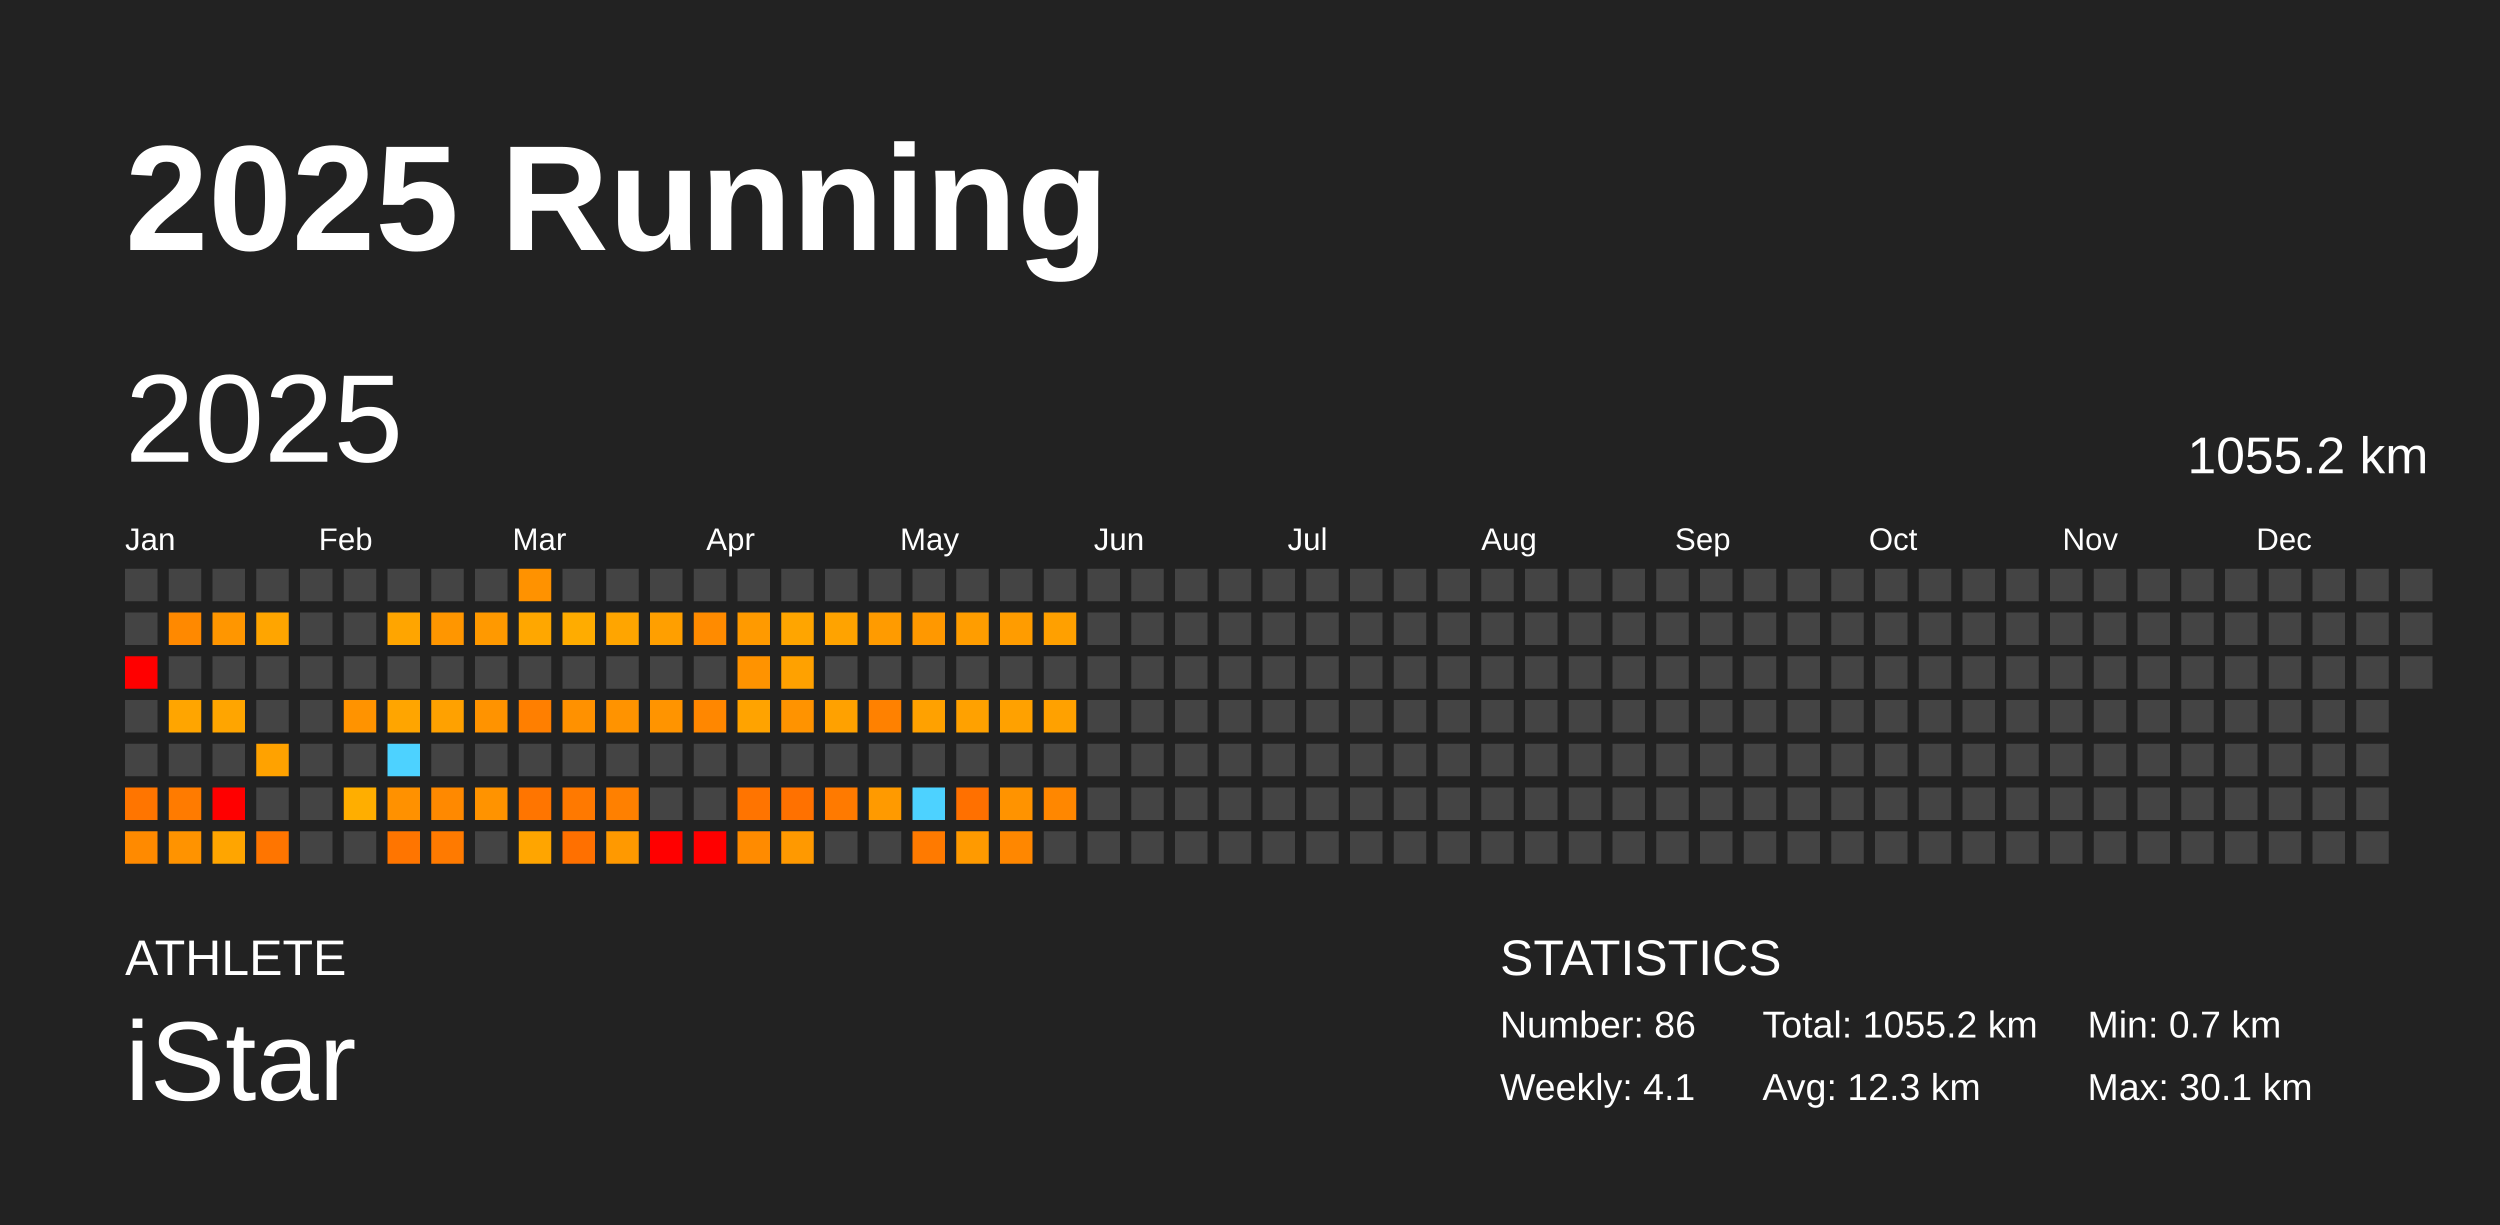
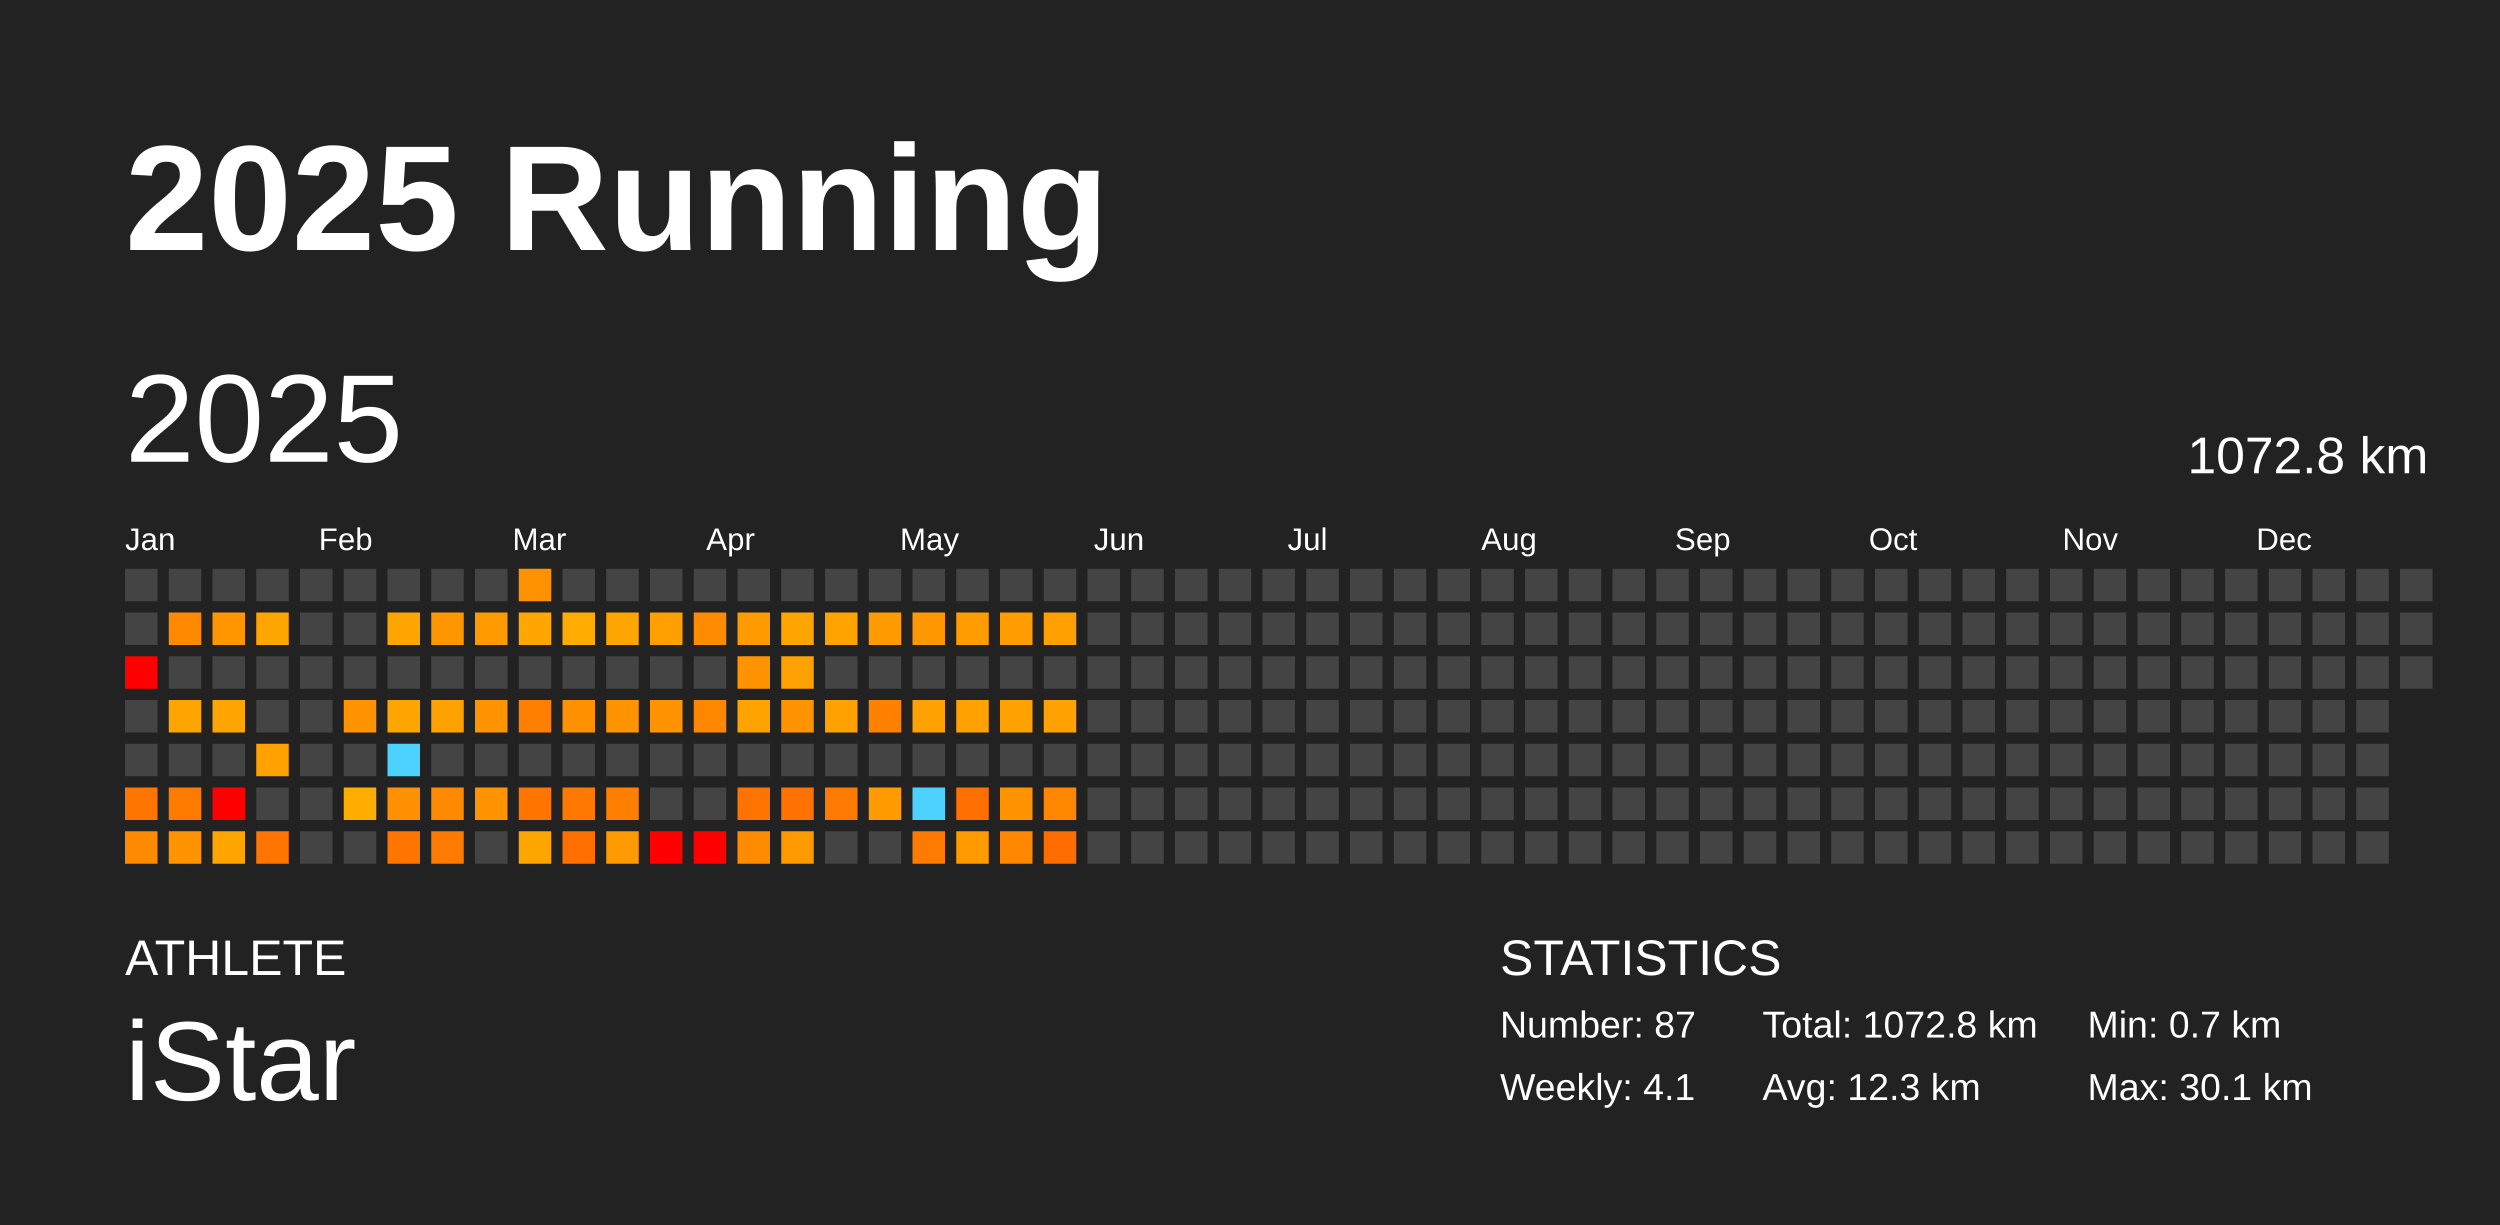
<svg xmlns="http://www.w3.org/2000/svg" baseProfile="full" height="98mm" version="1.1" viewBox="0,0,200,98" width="200mm">
  <defs />
  <rect fill="#222222" height="98" width="200" x="0" y="0" />
  <text fill="#FFFFFF" style="font-size:12px; font-family:Arial; font-weight:bold;" x="10" y="20">2025 Running</text>
  <text fill="#FFFFFF" style="font-size:4px; font-family:Arial" x="10" y="78">ATHLETE</text>
  <text fill="#FFFFFF" style="font-size:9px; font-family:Arial" x="10" y="88">iStar</text>
  <text fill="#FFFFFF" style="font-size:4px; font-family:Arial" x="120" y="78">STATISTICS</text>
-   <text fill="#FFFFFF" style="font-size:3px; font-family:Arial" x="120" y="83">Number: 86</text>
+   <text fill="#FFFFFF" style="font-size:3px; font-family:Arial" x="120" y="83">Number: 87</text>
  <text fill="#FFFFFF" style="font-size:3px; font-family:Arial" x="120" y="88">Weekly: 4.1</text>
-   <text fill="#FFFFFF" style="font-size:3px; font-family:Arial" x="141" y="83">Total: 1055.2 km</text>
+   <text fill="#FFFFFF" style="font-size:3px; font-family:Arial" x="141" y="83">Total: 1072.8 km</text>
  <text fill="#FFFFFF" style="font-size:3px; font-family:Arial" x="141" y="88">Avg: 12.3 km</text>
  <text fill="#FFFFFF" style="font-size:3px; font-family:Arial" x="167" y="83">Min: 0.7 km</text>
  <text fill="#FFFFFF" style="font-size:3px; font-family:Arial" x="167" y="88">Max: 30.1 km</text>
  <text dominant-baseline="hanging" fill="#FFFFFF" style="font-size:10.0px; font-family:Arial;" x="10" y="30">2025</text>
-   <text dominant-baseline="hanging" fill="#FFFFFF" style="font-size:4.125px; font-family:Arial;" x="175" y="35">1055.2 km</text>
+   <text dominant-baseline="hanging" fill="#FFFFFF" style="font-size:4.125px; font-family:Arial;" x="175" y="35">1072.8 km</text>
  <text fill="#FFFFFF" style="font-size:2.5px; font-family:Arial" x="10.0" y="44">Jan</text>
  <text fill="#FFFFFF" style="font-size:2.5px; font-family:Arial" x="25.5" y="44">Feb</text>
  <text fill="#FFFFFF" style="font-size:2.5px; font-family:Arial" x="41.0" y="44">Mar</text>
  <text fill="#FFFFFF" style="font-size:2.5px; font-family:Arial" x="56.5" y="44">Apr</text>
  <text fill="#FFFFFF" style="font-size:2.5px; font-family:Arial" x="72.0" y="44">May</text>
  <text fill="#FFFFFF" style="font-size:2.5px; font-family:Arial" x="87.5" y="44">Jun</text>
  <text fill="#FFFFFF" style="font-size:2.5px; font-family:Arial" x="103.0" y="44">Jul</text>
  <text fill="#FFFFFF" style="font-size:2.5px; font-family:Arial" x="118.5" y="44">Aug</text>
  <text fill="#FFFFFF" style="font-size:2.5px; font-family:Arial" x="134.0" y="44">Sep</text>
  <text fill="#FFFFFF" style="font-size:2.5px; font-family:Arial" x="149.5" y="44">Oct</text>
  <text fill="#FFFFFF" style="font-size:2.5px; font-family:Arial" x="165.0" y="44">Nov</text>
  <text fill="#FFFFFF" style="font-size:2.5px; font-family:Arial" x="180.5" y="44">Dec</text>
  <rect fill="#444444" height="2.6" width="2.6" x="10.0" y="45.5" />
  <rect fill="#444444" height="2.6" width="2.6" x="10.0" y="49.0" />
  <rect fill="red" height="2.6" width="2.6" x="10.0" y="52.5" />
  <rect fill="#444444" height="2.6" width="2.6" x="10.0" y="56.0" />
  <rect fill="#444444" height="2.6" width="2.6" x="10.0" y="59.5" />
  <rect fill="#ff7500" height="2.6" width="2.6" x="10.0" y="63.0" />
  <rect fill="#ff8a00" height="2.6" width="2.6" x="10.0" y="66.5" />
  <rect fill="#444444" height="2.6" width="2.6" x="13.5" y="45.5" />
  <rect fill="#ff8900" height="2.6" width="2.6" x="13.5" y="49.0" />
  <rect fill="#444444" height="2.6" width="2.6" x="13.5" y="52.5" />
  <rect fill="#ffa500" height="2.6" width="2.6" x="13.5" y="56.0" />
  <rect fill="#444444" height="2.6" width="2.6" x="13.5" y="59.5" />
  <rect fill="#ff7b00" height="2.6" width="2.6" x="13.5" y="63.0" />
  <rect fill="#ff9300" height="2.6" width="2.6" x="13.5" y="66.5" />
  <rect fill="#444444" height="2.6" width="2.6" x="17.0" y="45.5" />
  <rect fill="#ff9600" height="2.6" width="2.6" x="17.0" y="49.0" />
  <rect fill="#444444" height="2.6" width="2.6" x="17.0" y="52.5" />
  <rect fill="#ffa500" height="2.6" width="2.6" x="17.0" y="56.0" />
  <rect fill="#444444" height="2.6" width="2.6" x="17.0" y="59.5" />
  <rect fill="red" height="2.6" width="2.6" x="17.0" y="63.0" />
  <rect fill="#ffa500" height="2.6" width="2.6" x="17.0" y="66.5" />
  <rect fill="#444444" height="2.6" width="2.6" x="20.5" y="45.5" />
  <rect fill="#ffa500" height="2.6" width="2.6" x="20.5" y="49.0" />
  <rect fill="#444444" height="2.6" width="2.6" x="20.5" y="52.5" />
  <rect fill="#444444" height="2.6" width="2.6" x="20.5" y="56.0" />
  <rect fill="#ffa200" height="2.6" width="2.6" x="20.5" y="59.5" />
  <rect fill="#444444" height="2.6" width="2.6" x="20.5" y="63.0" />
  <rect fill="#ff7500" height="2.6" width="2.6" x="20.5" y="66.5" />
  <rect fill="#444444" height="2.6" width="2.6" x="24.0" y="45.5" />
  <rect fill="#444444" height="2.6" width="2.6" x="24.0" y="49.0" />
  <rect fill="#444444" height="2.6" width="2.6" x="24.0" y="52.5" />
  <rect fill="#444444" height="2.6" width="2.6" x="24.0" y="56.0" />
  <rect fill="#444444" height="2.6" width="2.6" x="24.0" y="59.5" />
  <rect fill="#444444" height="2.6" width="2.6" x="24.0" y="63.0" />
  <rect fill="#444444" height="2.6" width="2.6" x="24.0" y="66.5" />
  <rect fill="#444444" height="2.6" width="2.6" x="27.5" y="45.5" />
  <rect fill="#444444" height="2.6" width="2.6" x="27.5" y="49.0" />
  <rect fill="#444444" height="2.6" width="2.6" x="27.5" y="52.5" />
  <rect fill="#ff9300" height="2.6" width="2.6" x="27.5" y="56.0" />
  <rect fill="#444444" height="2.6" width="2.6" x="27.5" y="59.5" />
  <rect fill="#ffae00" height="2.6" width="2.6" x="27.5" y="63.0" />
  <rect fill="#444444" height="2.6" width="2.6" x="27.5" y="66.5" />
  <rect fill="#444444" height="2.6" width="2.6" x="31.0" y="45.5" />
  <rect fill="#ffa500" height="2.6" width="2.6" x="31.0" y="49.0" />
  <rect fill="#444444" height="2.6" width="2.6" x="31.0" y="52.5" />
  <rect fill="#ffa500" height="2.6" width="2.6" x="31.0" y="56.0" />
  <rect fill="#4dd2ff" height="2.6" width="2.6" x="31.0" y="59.5" />
  <rect fill="#ff9100" height="2.6" width="2.6" x="31.0" y="63.0" />
  <rect fill="#ff7500" height="2.6" width="2.6" x="31.0" y="66.5" />
  <rect fill="#444444" height="2.6" width="2.6" x="34.5" y="45.5" />
  <rect fill="#ff9600" height="2.6" width="2.6" x="34.5" y="49.0" />
  <rect fill="#444444" height="2.6" width="2.6" x="34.5" y="52.5" />
  <rect fill="#ffa100" height="2.6" width="2.6" x="34.5" y="56.0" />
  <rect fill="#444444" height="2.6" width="2.6" x="34.5" y="59.5" />
  <rect fill="#ff8900" height="2.6" width="2.6" x="34.5" y="63.0" />
  <rect fill="#ff7a00" height="2.6" width="2.6" x="34.5" y="66.5" />
  <rect fill="#444444" height="2.6" width="2.6" x="38.0" y="45.5" />
  <rect fill="#ff9900" height="2.6" width="2.6" x="38.0" y="49.0" />
  <rect fill="#444444" height="2.6" width="2.6" x="38.0" y="52.5" />
  <rect fill="#ff9300" height="2.6" width="2.6" x="38.0" y="56.0" />
  <rect fill="#444444" height="2.6" width="2.6" x="38.0" y="59.5" />
  <rect fill="#ff9300" height="2.6" width="2.6" x="38.0" y="63.0" />
  <rect fill="#444444" height="2.6" width="2.6" x="38.0" y="66.5" />
  <rect fill="#ff9200" height="2.6" width="2.6" x="41.5" y="45.5" />
  <rect fill="#ffa700" height="2.6" width="2.6" x="41.5" y="49.0" />
  <rect fill="#444444" height="2.6" width="2.6" x="41.5" y="52.5" />
  <rect fill="#ff7f00" height="2.6" width="2.6" x="41.5" y="56.0" />
  <rect fill="#444444" height="2.6" width="2.6" x="41.5" y="59.5" />
  <rect fill="#ff7500" height="2.6" width="2.6" x="41.5" y="63.0" />
  <rect fill="#ffa500" height="2.6" width="2.6" x="41.5" y="66.5" />
  <rect fill="#444444" height="2.6" width="2.6" x="45.0" y="45.5" />
  <rect fill="#ffac00" height="2.6" width="2.6" x="45.0" y="49.0" />
  <rect fill="#444444" height="2.6" width="2.6" x="45.0" y="52.5" />
  <rect fill="#ff9100" height="2.6" width="2.6" x="45.0" y="56.0" />
  <rect fill="#444444" height="2.6" width="2.6" x="45.0" y="59.5" />
  <rect fill="#ff7900" height="2.6" width="2.6" x="45.0" y="63.0" />
  <rect fill="#ff7000" height="2.6" width="2.6" x="45.0" y="66.5" />
  <rect fill="#444444" height="2.6" width="2.6" x="48.5" y="45.5" />
  <rect fill="#ffa500" height="2.6" width="2.6" x="48.5" y="49.0" />
  <rect fill="#444444" height="2.6" width="2.6" x="48.5" y="52.5" />
  <rect fill="#ff9300" height="2.6" width="2.6" x="48.5" y="56.0" />
  <rect fill="#444444" height="2.6" width="2.6" x="48.5" y="59.5" />
  <rect fill="#ff8000" height="2.6" width="2.6" x="48.5" y="63.0" />
  <rect fill="#ff9900" height="2.6" width="2.6" x="48.5" y="66.5" />
  <rect fill="#444444" height="2.6" width="2.6" x="52.0" y="45.5" />
  <rect fill="#ff9f00" height="2.6" width="2.6" x="52.0" y="49.0" />
  <rect fill="#444444" height="2.6" width="2.6" x="52.0" y="52.5" />
  <rect fill="#ff9400" height="2.6" width="2.6" x="52.0" y="56.0" />
  <rect fill="#444444" height="2.6" width="2.6" x="52.0" y="59.5" />
  <rect fill="#444444" height="2.6" width="2.6" x="52.0" y="63.0" />
  <rect fill="red" height="2.6" width="2.6" x="52.0" y="66.5" />
  <rect fill="#444444" height="2.6" width="2.6" x="55.5" y="45.5" />
  <rect fill="#ff8b00" height="2.6" width="2.6" x="55.5" y="49.0" />
  <rect fill="#444444" height="2.6" width="2.6" x="55.5" y="52.5" />
  <rect fill="#ff8700" height="2.6" width="2.6" x="55.5" y="56.0" />
  <rect fill="#444444" height="2.6" width="2.6" x="55.5" y="59.5" />
  <rect fill="#444444" height="2.6" width="2.6" x="55.5" y="63.0" />
  <rect fill="red" height="2.6" width="2.6" x="55.5" y="66.5" />
  <rect fill="#444444" height="2.6" width="2.6" x="59.0" y="45.5" />
  <rect fill="#ff9a00" height="2.6" width="2.6" x="59.0" y="49.0" />
  <rect fill="#ff9300" height="2.6" width="2.6" x="59.0" y="52.5" />
  <rect fill="#ffa300" height="2.6" width="2.6" x="59.0" y="56.0" />
  <rect fill="#444444" height="2.6" width="2.6" x="59.0" y="59.5" />
  <rect fill="#ff7400" height="2.6" width="2.6" x="59.0" y="63.0" />
  <rect fill="#ff8b00" height="2.6" width="2.6" x="59.0" y="66.5" />
  <rect fill="#444444" height="2.6" width="2.6" x="62.5" y="45.5" />
  <rect fill="#ffa500" height="2.6" width="2.6" x="62.5" y="49.0" />
  <rect fill="#ffa100" height="2.6" width="2.6" x="62.5" y="52.5" />
  <rect fill="#ff9300" height="2.6" width="2.6" x="62.5" y="56.0" />
  <rect fill="#444444" height="2.6" width="2.6" x="62.5" y="59.5" />
  <rect fill="#ff7100" height="2.6" width="2.6" x="62.5" y="63.0" />
  <rect fill="#ff9900" height="2.6" width="2.6" x="62.5" y="66.5" />
  <rect fill="#444444" height="2.6" width="2.6" x="66.0" y="45.5" />
  <rect fill="#ffa300" height="2.6" width="2.6" x="66.0" y="49.0" />
  <rect fill="#444444" height="2.6" width="2.6" x="66.0" y="52.5" />
  <rect fill="#ffa100" height="2.6" width="2.6" x="66.0" y="56.0" />
  <rect fill="#444444" height="2.6" width="2.6" x="66.0" y="59.5" />
  <rect fill="#ff7a00" height="2.6" width="2.6" x="66.0" y="63.0" />
  <rect fill="#444444" height="2.6" width="2.6" x="66.0" y="66.5" />
  <rect fill="#444444" height="2.6" width="2.6" x="69.5" y="45.5" />
  <rect fill="#ff9b00" height="2.6" width="2.6" x="69.5" y="49.0" />
  <rect fill="#444444" height="2.6" width="2.6" x="69.5" y="52.5" />
  <rect fill="#ff8100" height="2.6" width="2.6" x="69.5" y="56.0" />
  <rect fill="#444444" height="2.6" width="2.6" x="69.5" y="59.5" />
  <rect fill="#ff9a00" height="2.6" width="2.6" x="69.5" y="63.0" />
  <rect fill="#444444" height="2.6" width="2.6" x="69.5" y="66.5" />
  <rect fill="#444444" height="2.6" width="2.6" x="73.0" y="45.5" />
  <rect fill="#ff9800" height="2.6" width="2.6" x="73.0" y="49.0" />
  <rect fill="#444444" height="2.6" width="2.6" x="73.0" y="52.5" />
  <rect fill="#ffa100" height="2.6" width="2.6" x="73.0" y="56.0" />
  <rect fill="#444444" height="2.6" width="2.6" x="73.0" y="59.5" />
  <rect fill="#4dd2ff" height="2.6" width="2.6" x="73.0" y="63.0" />
  <rect fill="#ff7a00" height="2.6" width="2.6" x="73.0" y="66.5" />
  <rect fill="#444444" height="2.6" width="2.6" x="76.5" y="45.5" />
  <rect fill="#ff9d00" height="2.6" width="2.6" x="76.5" y="49.0" />
  <rect fill="#444444" height="2.6" width="2.6" x="76.5" y="52.5" />
  <rect fill="#ffa100" height="2.6" width="2.6" x="76.5" y="56.0" />
  <rect fill="#444444" height="2.6" width="2.6" x="76.5" y="59.5" />
  <rect fill="#ff7000" height="2.6" width="2.6" x="76.5" y="63.0" />
  <rect fill="#ff9a00" height="2.6" width="2.6" x="76.5" y="66.5" />
  <rect fill="#444444" height="2.6" width="2.6" x="80.0" y="45.5" />
  <rect fill="#ff9c00" height="2.6" width="2.6" x="80.0" y="49.0" />
  <rect fill="#444444" height="2.6" width="2.6" x="80.0" y="52.5" />
  <rect fill="#ffa100" height="2.6" width="2.6" x="80.0" y="56.0" />
  <rect fill="#444444" height="2.6" width="2.6" x="80.0" y="59.5" />
  <rect fill="#ff9300" height="2.6" width="2.6" x="80.0" y="63.0" />
  <rect fill="#ff8700" height="2.6" width="2.6" x="80.0" y="66.5" />
  <rect fill="#444444" height="2.6" width="2.6" x="83.5" y="45.5" />
  <rect fill="#ffa000" height="2.6" width="2.6" x="83.5" y="49.0" />
  <rect fill="#444444" height="2.6" width="2.6" x="83.5" y="52.5" />
  <rect fill="#ffa100" height="2.6" width="2.6" x="83.5" y="56.0" />
  <rect fill="#444444" height="2.6" width="2.6" x="83.5" y="59.5" />
  <rect fill="#ff8700" height="2.6" width="2.6" x="83.5" y="63.0" />
-   <rect fill="#444444" height="2.6" width="2.6" x="83.5" y="66.5" />
+   <rect fill="#ff6c00" height="2.6" width="2.6" x="83.5" y="66.5" />
  <rect fill="#444444" height="2.6" width="2.6" x="87.0" y="45.5" />
  <rect fill="#444444" height="2.6" width="2.6" x="87.0" y="49.0" />
  <rect fill="#444444" height="2.6" width="2.6" x="87.0" y="52.5" />
  <rect fill="#444444" height="2.6" width="2.6" x="87.0" y="56.0" />
  <rect fill="#444444" height="2.6" width="2.6" x="87.0" y="59.5" />
  <rect fill="#444444" height="2.6" width="2.6" x="87.0" y="63.0" />
  <rect fill="#444444" height="2.6" width="2.6" x="87.0" y="66.5" />
  <rect fill="#444444" height="2.6" width="2.6" x="90.5" y="45.5" />
  <rect fill="#444444" height="2.6" width="2.6" x="90.5" y="49.0" />
  <rect fill="#444444" height="2.6" width="2.6" x="90.5" y="52.5" />
  <rect fill="#444444" height="2.6" width="2.6" x="90.5" y="56.0" />
  <rect fill="#444444" height="2.6" width="2.6" x="90.5" y="59.5" />
  <rect fill="#444444" height="2.6" width="2.6" x="90.5" y="63.0" />
  <rect fill="#444444" height="2.6" width="2.6" x="90.5" y="66.5" />
  <rect fill="#444444" height="2.6" width="2.6" x="94.0" y="45.5" />
  <rect fill="#444444" height="2.6" width="2.6" x="94.0" y="49.0" />
  <rect fill="#444444" height="2.6" width="2.6" x="94.0" y="52.5" />
  <rect fill="#444444" height="2.6" width="2.6" x="94.0" y="56.0" />
  <rect fill="#444444" height="2.6" width="2.6" x="94.0" y="59.5" />
  <rect fill="#444444" height="2.6" width="2.6" x="94.0" y="63.0" />
  <rect fill="#444444" height="2.6" width="2.6" x="94.0" y="66.5" />
  <rect fill="#444444" height="2.6" width="2.6" x="97.5" y="45.5" />
  <rect fill="#444444" height="2.6" width="2.6" x="97.5" y="49.0" />
  <rect fill="#444444" height="2.6" width="2.6" x="97.5" y="52.5" />
  <rect fill="#444444" height="2.6" width="2.6" x="97.5" y="56.0" />
  <rect fill="#444444" height="2.6" width="2.6" x="97.5" y="59.5" />
  <rect fill="#444444" height="2.6" width="2.6" x="97.5" y="63.0" />
  <rect fill="#444444" height="2.6" width="2.6" x="97.5" y="66.5" />
  <rect fill="#444444" height="2.6" width="2.6" x="101.0" y="45.5" />
  <rect fill="#444444" height="2.6" width="2.6" x="101.0" y="49.0" />
  <rect fill="#444444" height="2.6" width="2.6" x="101.0" y="52.5" />
  <rect fill="#444444" height="2.6" width="2.6" x="101.0" y="56.0" />
  <rect fill="#444444" height="2.6" width="2.6" x="101.0" y="59.5" />
  <rect fill="#444444" height="2.6" width="2.6" x="101.0" y="63.0" />
  <rect fill="#444444" height="2.6" width="2.6" x="101.0" y="66.5" />
  <rect fill="#444444" height="2.6" width="2.6" x="104.5" y="45.5" />
  <rect fill="#444444" height="2.6" width="2.6" x="104.5" y="49.0" />
  <rect fill="#444444" height="2.6" width="2.6" x="104.5" y="52.5" />
  <rect fill="#444444" height="2.6" width="2.6" x="104.5" y="56.0" />
  <rect fill="#444444" height="2.6" width="2.6" x="104.5" y="59.5" />
  <rect fill="#444444" height="2.6" width="2.6" x="104.5" y="63.0" />
  <rect fill="#444444" height="2.6" width="2.6" x="104.5" y="66.5" />
  <rect fill="#444444" height="2.6" width="2.6" x="108.0" y="45.5" />
  <rect fill="#444444" height="2.6" width="2.6" x="108.0" y="49.0" />
  <rect fill="#444444" height="2.6" width="2.6" x="108.0" y="52.5" />
  <rect fill="#444444" height="2.6" width="2.6" x="108.0" y="56.0" />
  <rect fill="#444444" height="2.6" width="2.6" x="108.0" y="59.5" />
  <rect fill="#444444" height="2.6" width="2.6" x="108.0" y="63.0" />
  <rect fill="#444444" height="2.6" width="2.6" x="108.0" y="66.5" />
  <rect fill="#444444" height="2.6" width="2.6" x="111.5" y="45.5" />
  <rect fill="#444444" height="2.6" width="2.6" x="111.5" y="49.0" />
  <rect fill="#444444" height="2.6" width="2.6" x="111.5" y="52.5" />
  <rect fill="#444444" height="2.6" width="2.6" x="111.5" y="56.0" />
  <rect fill="#444444" height="2.6" width="2.6" x="111.5" y="59.5" />
  <rect fill="#444444" height="2.6" width="2.6" x="111.5" y="63.0" />
  <rect fill="#444444" height="2.6" width="2.6" x="111.5" y="66.5" />
  <rect fill="#444444" height="2.6" width="2.6" x="115.0" y="45.5" />
  <rect fill="#444444" height="2.6" width="2.6" x="115.0" y="49.0" />
  <rect fill="#444444" height="2.6" width="2.6" x="115.0" y="52.5" />
  <rect fill="#444444" height="2.6" width="2.6" x="115.0" y="56.0" />
  <rect fill="#444444" height="2.6" width="2.6" x="115.0" y="59.5" />
  <rect fill="#444444" height="2.6" width="2.6" x="115.0" y="63.0" />
  <rect fill="#444444" height="2.6" width="2.6" x="115.0" y="66.5" />
  <rect fill="#444444" height="2.6" width="2.6" x="118.5" y="45.5" />
  <rect fill="#444444" height="2.6" width="2.6" x="118.5" y="49.0" />
  <rect fill="#444444" height="2.6" width="2.6" x="118.5" y="52.5" />
  <rect fill="#444444" height="2.6" width="2.6" x="118.5" y="56.0" />
  <rect fill="#444444" height="2.6" width="2.6" x="118.5" y="59.5" />
  <rect fill="#444444" height="2.6" width="2.6" x="118.5" y="63.0" />
  <rect fill="#444444" height="2.6" width="2.6" x="118.5" y="66.5" />
  <rect fill="#444444" height="2.6" width="2.6" x="122.0" y="45.5" />
  <rect fill="#444444" height="2.6" width="2.6" x="122.0" y="49.0" />
  <rect fill="#444444" height="2.6" width="2.6" x="122.0" y="52.5" />
  <rect fill="#444444" height="2.6" width="2.6" x="122.0" y="56.0" />
  <rect fill="#444444" height="2.6" width="2.6" x="122.0" y="59.5" />
  <rect fill="#444444" height="2.6" width="2.6" x="122.0" y="63.0" />
  <rect fill="#444444" height="2.6" width="2.6" x="122.0" y="66.5" />
  <rect fill="#444444" height="2.6" width="2.6" x="125.5" y="45.5" />
  <rect fill="#444444" height="2.6" width="2.6" x="125.5" y="49.0" />
  <rect fill="#444444" height="2.6" width="2.6" x="125.5" y="52.5" />
  <rect fill="#444444" height="2.6" width="2.6" x="125.5" y="56.0" />
  <rect fill="#444444" height="2.6" width="2.6" x="125.5" y="59.5" />
  <rect fill="#444444" height="2.6" width="2.6" x="125.5" y="63.0" />
  <rect fill="#444444" height="2.6" width="2.6" x="125.5" y="66.5" />
  <rect fill="#444444" height="2.6" width="2.6" x="129.0" y="45.5" />
  <rect fill="#444444" height="2.6" width="2.6" x="129.0" y="49.0" />
  <rect fill="#444444" height="2.6" width="2.6" x="129.0" y="52.5" />
  <rect fill="#444444" height="2.6" width="2.6" x="129.0" y="56.0" />
  <rect fill="#444444" height="2.6" width="2.6" x="129.0" y="59.5" />
  <rect fill="#444444" height="2.6" width="2.6" x="129.0" y="63.0" />
  <rect fill="#444444" height="2.6" width="2.6" x="129.0" y="66.5" />
  <rect fill="#444444" height="2.6" width="2.6" x="132.5" y="45.5" />
  <rect fill="#444444" height="2.6" width="2.6" x="132.5" y="49.0" />
  <rect fill="#444444" height="2.6" width="2.6" x="132.5" y="52.5" />
  <rect fill="#444444" height="2.6" width="2.6" x="132.5" y="56.0" />
  <rect fill="#444444" height="2.6" width="2.6" x="132.5" y="59.5" />
  <rect fill="#444444" height="2.6" width="2.6" x="132.5" y="63.0" />
  <rect fill="#444444" height="2.6" width="2.6" x="132.5" y="66.5" />
  <rect fill="#444444" height="2.6" width="2.6" x="136.0" y="45.5" />
  <rect fill="#444444" height="2.6" width="2.6" x="136.0" y="49.0" />
  <rect fill="#444444" height="2.6" width="2.6" x="136.0" y="52.5" />
  <rect fill="#444444" height="2.6" width="2.6" x="136.0" y="56.0" />
  <rect fill="#444444" height="2.6" width="2.6" x="136.0" y="59.5" />
  <rect fill="#444444" height="2.6" width="2.6" x="136.0" y="63.0" />
  <rect fill="#444444" height="2.6" width="2.6" x="136.0" y="66.5" />
  <rect fill="#444444" height="2.6" width="2.6" x="139.5" y="45.5" />
  <rect fill="#444444" height="2.6" width="2.6" x="139.5" y="49.0" />
  <rect fill="#444444" height="2.6" width="2.6" x="139.5" y="52.5" />
  <rect fill="#444444" height="2.6" width="2.6" x="139.5" y="56.0" />
  <rect fill="#444444" height="2.6" width="2.6" x="139.5" y="59.5" />
  <rect fill="#444444" height="2.6" width="2.6" x="139.5" y="63.0" />
  <rect fill="#444444" height="2.6" width="2.6" x="139.5" y="66.5" />
  <rect fill="#444444" height="2.6" width="2.6" x="143.0" y="45.5" />
  <rect fill="#444444" height="2.6" width="2.6" x="143.0" y="49.0" />
  <rect fill="#444444" height="2.6" width="2.6" x="143.0" y="52.5" />
  <rect fill="#444444" height="2.6" width="2.6" x="143.0" y="56.0" />
  <rect fill="#444444" height="2.6" width="2.6" x="143.0" y="59.5" />
  <rect fill="#444444" height="2.6" width="2.6" x="143.0" y="63.0" />
  <rect fill="#444444" height="2.6" width="2.6" x="143.0" y="66.5" />
  <rect fill="#444444" height="2.6" width="2.6" x="146.5" y="45.5" />
  <rect fill="#444444" height="2.6" width="2.6" x="146.5" y="49.0" />
  <rect fill="#444444" height="2.6" width="2.6" x="146.5" y="52.5" />
  <rect fill="#444444" height="2.6" width="2.6" x="146.5" y="56.0" />
  <rect fill="#444444" height="2.6" width="2.6" x="146.5" y="59.5" />
  <rect fill="#444444" height="2.6" width="2.6" x="146.5" y="63.0" />
  <rect fill="#444444" height="2.6" width="2.6" x="146.5" y="66.5" />
  <rect fill="#444444" height="2.6" width="2.6" x="150.0" y="45.5" />
  <rect fill="#444444" height="2.6" width="2.6" x="150.0" y="49.0" />
  <rect fill="#444444" height="2.6" width="2.6" x="150.0" y="52.5" />
  <rect fill="#444444" height="2.6" width="2.6" x="150.0" y="56.0" />
  <rect fill="#444444" height="2.6" width="2.6" x="150.0" y="59.5" />
  <rect fill="#444444" height="2.6" width="2.6" x="150.0" y="63.0" />
  <rect fill="#444444" height="2.6" width="2.6" x="150.0" y="66.5" />
  <rect fill="#444444" height="2.6" width="2.6" x="153.5" y="45.5" />
  <rect fill="#444444" height="2.6" width="2.6" x="153.5" y="49.0" />
  <rect fill="#444444" height="2.6" width="2.6" x="153.5" y="52.5" />
  <rect fill="#444444" height="2.6" width="2.6" x="153.5" y="56.0" />
  <rect fill="#444444" height="2.6" width="2.6" x="153.5" y="59.5" />
  <rect fill="#444444" height="2.6" width="2.6" x="153.5" y="63.0" />
  <rect fill="#444444" height="2.6" width="2.6" x="153.5" y="66.5" />
  <rect fill="#444444" height="2.6" width="2.6" x="157.0" y="45.5" />
  <rect fill="#444444" height="2.6" width="2.6" x="157.0" y="49.0" />
  <rect fill="#444444" height="2.6" width="2.6" x="157.0" y="52.5" />
  <rect fill="#444444" height="2.6" width="2.6" x="157.0" y="56.0" />
  <rect fill="#444444" height="2.6" width="2.6" x="157.0" y="59.5" />
  <rect fill="#444444" height="2.6" width="2.6" x="157.0" y="63.0" />
  <rect fill="#444444" height="2.6" width="2.6" x="157.0" y="66.5" />
  <rect fill="#444444" height="2.6" width="2.6" x="160.5" y="45.5" />
  <rect fill="#444444" height="2.6" width="2.6" x="160.5" y="49.0" />
  <rect fill="#444444" height="2.6" width="2.6" x="160.5" y="52.5" />
  <rect fill="#444444" height="2.6" width="2.6" x="160.5" y="56.0" />
  <rect fill="#444444" height="2.6" width="2.6" x="160.5" y="59.5" />
  <rect fill="#444444" height="2.6" width="2.6" x="160.5" y="63.0" />
  <rect fill="#444444" height="2.6" width="2.6" x="160.5" y="66.5" />
  <rect fill="#444444" height="2.6" width="2.6" x="164.0" y="45.5" />
  <rect fill="#444444" height="2.6" width="2.6" x="164.0" y="49.0" />
  <rect fill="#444444" height="2.6" width="2.6" x="164.0" y="52.5" />
  <rect fill="#444444" height="2.6" width="2.6" x="164.0" y="56.0" />
  <rect fill="#444444" height="2.6" width="2.6" x="164.0" y="59.5" />
  <rect fill="#444444" height="2.6" width="2.6" x="164.0" y="63.0" />
  <rect fill="#444444" height="2.6" width="2.6" x="164.0" y="66.5" />
  <rect fill="#444444" height="2.6" width="2.6" x="167.5" y="45.5" />
  <rect fill="#444444" height="2.6" width="2.6" x="167.5" y="49.0" />
  <rect fill="#444444" height="2.6" width="2.6" x="167.5" y="52.5" />
  <rect fill="#444444" height="2.6" width="2.6" x="167.5" y="56.0" />
  <rect fill="#444444" height="2.6" width="2.6" x="167.5" y="59.5" />
  <rect fill="#444444" height="2.6" width="2.6" x="167.5" y="63.0" />
  <rect fill="#444444" height="2.6" width="2.6" x="167.5" y="66.5" />
  <rect fill="#444444" height="2.6" width="2.6" x="171.0" y="45.5" />
  <rect fill="#444444" height="2.6" width="2.6" x="171.0" y="49.0" />
  <rect fill="#444444" height="2.6" width="2.6" x="171.0" y="52.5" />
  <rect fill="#444444" height="2.6" width="2.6" x="171.0" y="56.0" />
  <rect fill="#444444" height="2.6" width="2.6" x="171.0" y="59.5" />
  <rect fill="#444444" height="2.6" width="2.6" x="171.0" y="63.0" />
  <rect fill="#444444" height="2.6" width="2.6" x="171.0" y="66.5" />
  <rect fill="#444444" height="2.6" width="2.6" x="174.5" y="45.5" />
  <rect fill="#444444" height="2.6" width="2.6" x="174.5" y="49.0" />
  <rect fill="#444444" height="2.6" width="2.6" x="174.5" y="52.5" />
  <rect fill="#444444" height="2.6" width="2.6" x="174.5" y="56.0" />
  <rect fill="#444444" height="2.6" width="2.6" x="174.5" y="59.5" />
  <rect fill="#444444" height="2.6" width="2.6" x="174.5" y="63.0" />
  <rect fill="#444444" height="2.6" width="2.6" x="174.5" y="66.5" />
  <rect fill="#444444" height="2.6" width="2.6" x="178.0" y="45.5" />
  <rect fill="#444444" height="2.6" width="2.6" x="178.0" y="49.0" />
  <rect fill="#444444" height="2.6" width="2.6" x="178.0" y="52.5" />
  <rect fill="#444444" height="2.6" width="2.6" x="178.0" y="56.0" />
  <rect fill="#444444" height="2.6" width="2.6" x="178.0" y="59.5" />
  <rect fill="#444444" height="2.6" width="2.6" x="178.0" y="63.0" />
  <rect fill="#444444" height="2.6" width="2.6" x="178.0" y="66.5" />
  <rect fill="#444444" height="2.6" width="2.6" x="181.5" y="45.5" />
  <rect fill="#444444" height="2.6" width="2.6" x="181.5" y="49.0" />
  <rect fill="#444444" height="2.6" width="2.6" x="181.5" y="52.5" />
  <rect fill="#444444" height="2.6" width="2.6" x="181.5" y="56.0" />
  <rect fill="#444444" height="2.6" width="2.6" x="181.5" y="59.5" />
  <rect fill="#444444" height="2.6" width="2.6" x="181.5" y="63.0" />
  <rect fill="#444444" height="2.6" width="2.6" x="181.5" y="66.5" />
  <rect fill="#444444" height="2.6" width="2.6" x="185.0" y="45.5" />
  <rect fill="#444444" height="2.6" width="2.6" x="185.0" y="49.0" />
  <rect fill="#444444" height="2.6" width="2.6" x="185.0" y="52.5" />
  <rect fill="#444444" height="2.6" width="2.6" x="185.0" y="56.0" />
  <rect fill="#444444" height="2.6" width="2.6" x="185.0" y="59.5" />
  <rect fill="#444444" height="2.6" width="2.6" x="185.0" y="63.0" />
  <rect fill="#444444" height="2.6" width="2.6" x="185.0" y="66.5" />
  <rect fill="#444444" height="2.6" width="2.6" x="188.5" y="45.5" />
  <rect fill="#444444" height="2.6" width="2.6" x="188.5" y="49.0" />
  <rect fill="#444444" height="2.6" width="2.6" x="188.5" y="52.5" />
  <rect fill="#444444" height="2.6" width="2.6" x="188.5" y="56.0" />
  <rect fill="#444444" height="2.6" width="2.6" x="188.5" y="59.5" />
  <rect fill="#444444" height="2.6" width="2.6" x="188.5" y="63.0" />
  <rect fill="#444444" height="2.6" width="2.6" x="188.5" y="66.5" />
  <rect fill="#444444" height="2.6" width="2.6" x="192.0" y="45.5" />
  <rect fill="#444444" height="2.6" width="2.6" x="192.0" y="49.0" />
  <rect fill="#444444" height="2.6" width="2.6" x="192.0" y="52.5" />
</svg>
